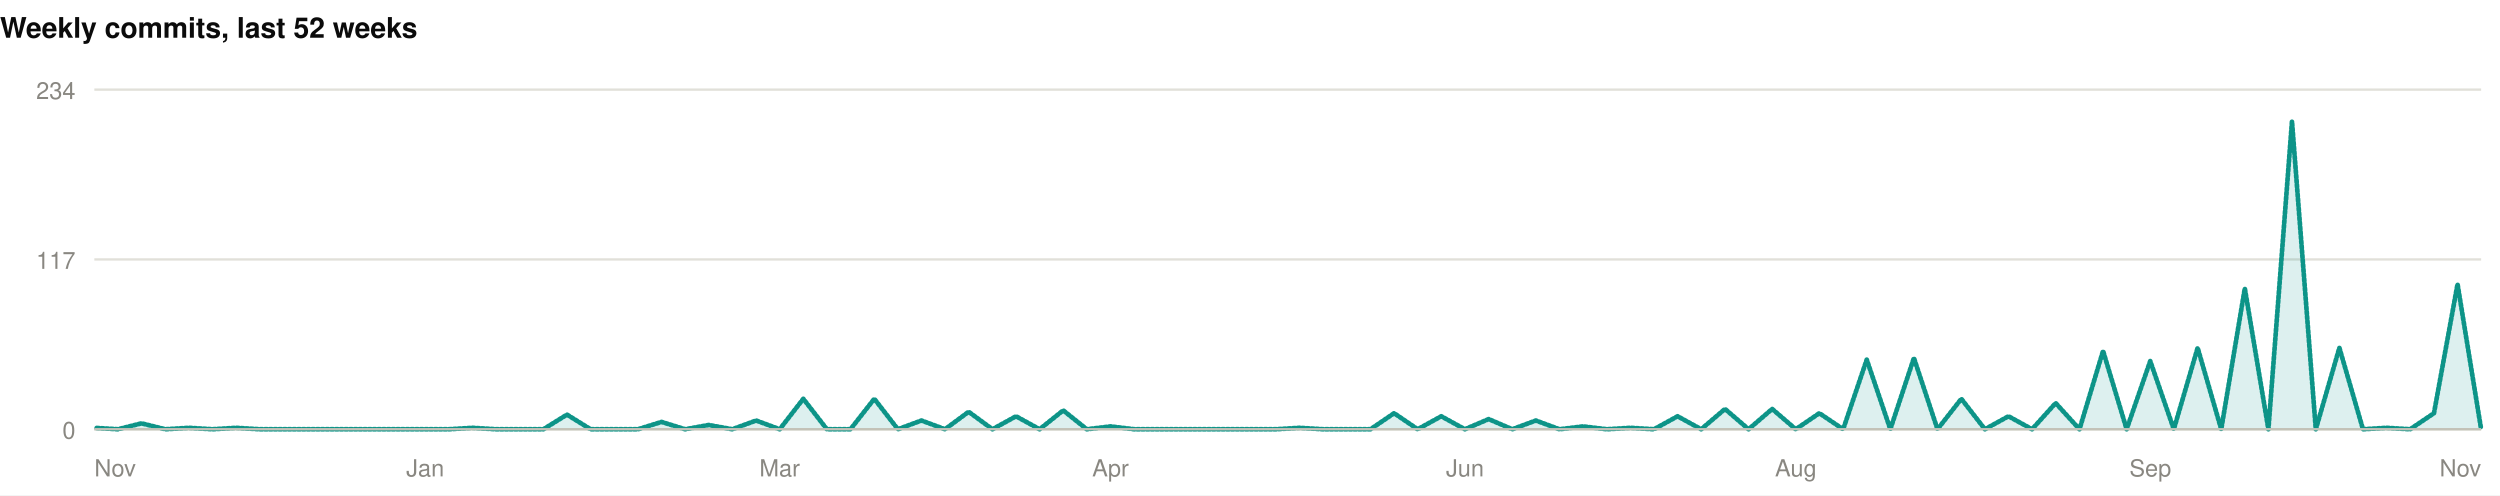
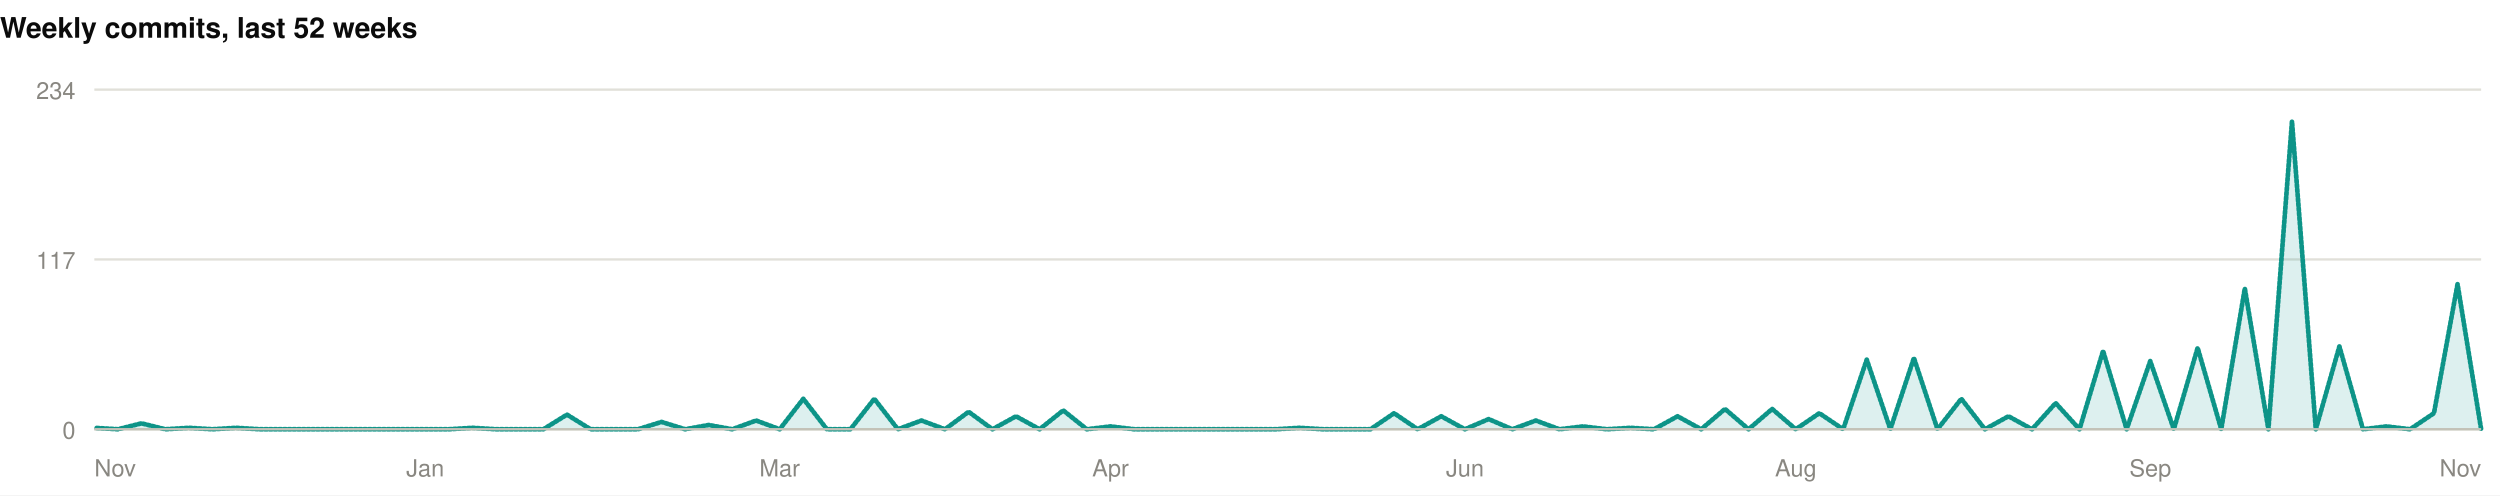
<svg xmlns="http://www.w3.org/2000/svg" width="1060" height="210" viewBox="0 0 1060 210" role="img">
  <rect width="1060" height="210" fill="#ffffff" />
  <style>
@keyframes grow{from{transform:scaleX(0)}}
@keyframes rise{from{opacity:0;transform:translateY(9px)}}
@keyframes fade{from{opacity:0}}
@keyframes draw{to{stroke-dashoffset:0}}
.bar{transform-box:fill-box;transform-origin:left center;animation:grow .9s cubic-bezier(.22,1,.36,1) var(--d,0s) both}
.rise{animation:rise .7s cubic-bezier(.22,1,.36,1) var(--d,0s) both}
.fade{animation:fade .8s ease-out var(--d,0s) both}
.draw{animation:draw 1.7s ease-out .1s both}
@media (prefers-reduced-motion:reduce){
.bar,.rise,.fade,.draw{animation:none;transform:none;opacity:1;stroke-dashoffset:0}
}
</style>
  <g>
    <text x="0" y="16" font-family="-apple-system,BlinkMacSystemFont,'Segoe UI',Helvetica,Arial,sans-serif" font-size="12" font-weight="700" fill="#0b0b0b" text-anchor="start">Weekly commits, last 52 weeks</text>
    <line x1="40" y1="182" x2="1052" y2="182" stroke="#e1e0d9" stroke-width="1" />
    <text x="32" y="186" font-family="-apple-system,BlinkMacSystemFont,'Segoe UI',Helvetica,Arial,sans-serif" font-size="10" font-weight="400" fill="#898781" text-anchor="end">0</text>
    <line x1="40" y1="110" x2="1052" y2="110" stroke="#e1e0d9" stroke-width="1" />
    <text x="32" y="114" font-family="-apple-system,BlinkMacSystemFont,'Segoe UI',Helvetica,Arial,sans-serif" font-size="10" font-weight="400" fill="#898781" text-anchor="end">117</text>
    <line x1="40" y1="38" x2="1052" y2="38" stroke="#e1e0d9" stroke-width="1" />
    <text x="32" y="42" font-family="-apple-system,BlinkMacSystemFont,'Segoe UI',Helvetica,Arial,sans-serif" font-size="10" font-weight="400" fill="#898781" text-anchor="end">234</text>
-     <path class="fade" style="--d:.5s" d="M40.0,181.4L50.0,182.0L60.0,179.5L70.1,182.0L80.1,181.4L90.1,182.0L100.1,181.4L110.1,182.0L120.2,182.0L130.2,182.0L140.2,182.0L150.2,182.0L160.2,182.0L170.3,182.0L180.3,182.0L190.3,182.0L200.3,181.4L210.3,182.0L220.4,182.0L230.4,182.0L240.4,175.8L250.4,182.0L260.4,182.0L270.5,182.0L280.5,178.9L290.5,182.0L300.5,180.2L310.5,182.0L320.6,178.3L330.6,182.0L340.6,169.1L350.6,182.0L360.6,182.0L370.7,169.1L380.7,182.0L390.7,178.3L400.7,182.0L410.7,174.6L420.8,182.0L430.8,176.5L440.8,182.0L450.8,174.0L460.8,182.0L470.9,180.8L480.9,182.0L490.9,182.0L500.9,182.0L510.9,182.0L521.0,182.0L531.0,182.0L541.0,182.0L551.0,181.4L561.0,182.0L571.0,182.0L581.1,182.0L591.1,175.2L601.1,182.0L611.1,176.5L621.1,182.0L631.2,177.7L641.2,182.0L651.2,178.3L661.2,182.0L671.2,180.8L681.3,182.0L691.3,181.4L701.3,182.0L711.3,176.5L721.3,182.0L731.4,173.4L741.4,182.0L751.4,173.4L761.4,182.0L771.4,175.2L781.5,182.0L791.5,152.5L801.5,182.0L811.5,151.8L821.5,182.0L831.6,169.1L841.6,182.0L851.6,176.5L861.6,182.0L871.6,170.9L881.7,182.0L891.7,148.8L901.7,182.0L911.7,153.1L921.7,182.0L931.8,147.5L941.8,182.0L951.8,122.3L961.8,182.0L971.8,51.5L981.9,182.0L991.9,147.5L1001.9,182.0L1011.9,181.4L1021.9,182.0L1032.0,175.2L1042.0,120.5L1052.0,182.0L1052.0,182L40.0,182Z" fill="rgba(13,148,136,0.14)" />
-     <path class="draw" pathLength="1" stroke-dasharray="1" stroke-dashoffset="1" d="M40.0,181.4L50.0,182.0L60.0,179.5L70.1,182.0L80.1,181.4L90.1,182.0L100.1,181.4L110.1,182.0L120.2,182.0L130.2,182.0L140.2,182.0L150.2,182.0L160.2,182.0L170.3,182.0L180.3,182.0L190.3,182.0L200.3,181.4L210.3,182.0L220.4,182.0L230.4,182.0L240.4,175.8L250.4,182.0L260.4,182.0L270.5,182.0L280.5,178.9L290.5,182.0L300.5,180.2L310.5,182.0L320.6,178.3L330.6,182.0L340.6,169.1L350.6,182.0L360.6,182.0L370.7,169.1L380.7,182.0L390.7,178.3L400.7,182.0L410.7,174.6L420.8,182.0L430.8,176.5L440.8,182.0L450.8,174.0L460.8,182.0L470.9,180.8L480.9,182.0L490.9,182.0L500.9,182.0L510.9,182.0L521.0,182.0L531.0,182.0L541.0,182.0L551.0,181.4L561.0,182.0L571.0,182.0L581.1,182.0L591.1,175.2L601.1,182.0L611.1,176.5L621.1,182.0L631.2,177.7L641.2,182.0L651.2,178.3L661.2,182.0L671.2,180.8L681.3,182.0L691.3,181.4L701.3,182.0L711.3,176.5L721.3,182.0L731.4,173.4L741.4,182.0L751.4,173.4L761.4,182.0L771.4,175.2L781.5,182.0L791.5,152.5L801.5,182.0L811.5,151.8L821.5,182.0L831.6,169.1L841.6,182.0L851.6,176.5L861.6,182.0L871.6,170.9L881.7,182.0L891.7,148.8L901.7,182.0L911.7,153.1L921.7,182.0L931.8,147.5L941.8,182.0L951.8,122.3L961.8,182.0L971.8,51.5L981.9,182.0L991.9,147.5L1001.9,182.0L1011.9,181.4L1021.9,182.0L1032.0,175.2L1042.0,120.5L1052.0,182.0" fill="none" stroke="#0d9488" stroke-width="2" stroke-linejoin="round" stroke-linecap="round" />
+     <path class="fade" style="--d:.5s" d="M40.0,181.4L50.0,182.0L60.0,179.5L70.1,182.0L80.1,181.4L90.1,182.0L100.1,181.4L110.1,182.0L120.2,182.0L130.2,182.0L140.2,182.0L150.2,182.0L160.2,182.0L170.3,182.0L180.3,182.0L190.3,182.0L200.3,181.4L210.3,182.0L220.4,182.0L230.4,182.0L240.4,175.8L250.4,182.0L260.4,182.0L270.5,182.0L280.5,178.9L290.5,182.0L300.5,180.2L310.5,182.0L320.6,178.3L330.6,182.0L340.6,169.1L350.6,182.0L360.6,182.0L370.7,169.1L380.7,182.0L390.7,178.3L400.7,182.0L410.7,174.6L420.8,182.0L430.8,176.5L440.8,182.0L450.8,174.0L460.8,182.0L470.9,180.8L480.9,182.0L490.9,182.0L500.9,182.0L510.9,182.0L521.0,182.0L531.0,182.0L541.0,182.0L551.0,181.4L561.0,182.0L571.0,182.0L581.1,182.0L591.1,175.2L601.1,182.0L611.1,176.5L621.1,182.0L631.2,177.7L641.2,182.0L651.2,178.3L661.2,182.0L671.2,180.8L681.3,182.0L691.3,181.4L701.3,182.0L711.3,176.5L721.3,182.0L731.4,173.4L741.4,182.0L751.4,173.4L761.4,182.0L771.4,175.2L781.5,182.0L791.5,152.5L801.5,182.0L811.5,151.8L821.5,182.0L831.6,169.1L841.6,182.0L851.6,176.5L861.6,182.0L871.6,170.9L881.7,182.0L891.7,148.8L901.7,182.0L911.7,153.1L921.7,182.0L931.8,147.5L941.8,182.0L951.8,122.3L961.8,182.0L971.8,51.5L981.9,182.0L991.9,146.9L1001.9,182.0L1011.9,180.8L1021.9,182.0L1032.0,175.2L1042.0,120.5L1052.0,182.0L1052.0,182L40.0,182Z" fill="rgba(13,148,136,0.14)" />
+     <path class="draw" pathLength="1" stroke-dasharray="1" stroke-dashoffset="1" d="M40.0,181.4L50.0,182.0L60.0,179.5L70.1,182.0L80.1,181.4L90.1,182.0L100.1,181.4L110.1,182.0L120.2,182.0L130.2,182.0L140.2,182.0L150.2,182.0L160.2,182.0L170.3,182.0L180.3,182.0L190.3,182.0L200.3,181.4L210.3,182.0L220.4,182.0L230.4,182.0L240.4,175.8L250.4,182.0L260.4,182.0L270.5,182.0L280.5,178.9L290.5,182.0L300.5,180.2L310.5,182.0L320.6,178.3L330.6,182.0L340.6,169.1L350.6,182.0L360.6,182.0L370.7,169.1L380.7,182.0L390.7,178.3L400.7,182.0L410.7,174.6L420.8,182.0L430.8,176.5L440.8,182.0L450.8,174.0L460.8,182.0L470.9,180.8L480.9,182.0L490.9,182.0L500.9,182.0L510.9,182.0L521.0,182.0L531.0,182.0L541.0,182.0L551.0,181.4L561.0,182.0L571.0,182.0L581.1,182.0L591.1,175.2L601.1,182.0L611.1,176.5L621.1,182.0L631.2,177.7L641.2,182.0L651.2,178.3L661.2,182.0L671.2,180.8L681.3,182.0L691.3,181.4L701.3,182.0L711.3,176.5L721.3,182.0L731.4,173.4L741.4,182.0L751.4,173.4L761.4,182.0L771.4,175.2L781.5,182.0L791.5,152.5L801.5,182.0L811.5,151.8L821.5,182.0L831.6,169.1L841.6,182.0L851.6,176.5L861.6,182.0L871.6,170.9L881.7,182.0L891.7,148.8L901.7,182.0L911.7,153.1L921.7,182.0L931.8,147.5L941.8,182.0L951.8,122.3L961.8,182.0L971.8,51.5L981.9,182.0L991.9,146.9L1001.9,182.0L1011.9,180.8L1021.9,182.0L1032.0,175.2L1042.0,120.5L1052.0,182.0" fill="none" stroke="#0d9488" stroke-width="2" stroke-linejoin="round" stroke-linecap="round" />
    <line x1="40" y1="182" x2="1052" y2="182" stroke="#c3c2b7" stroke-width="1" />
    <text x="40" y="202" font-family="-apple-system,BlinkMacSystemFont,'Segoe UI',Helvetica,Arial,sans-serif" font-size="10" font-weight="400" fill="#898781" text-anchor="start">Nov</text>
    <text x="180.277" y="202" font-family="-apple-system,BlinkMacSystemFont,'Segoe UI',Helvetica,Arial,sans-serif" font-size="10" font-weight="400" fill="#898781" text-anchor="middle">Jan</text>
    <text x="330.574" y="202" font-family="-apple-system,BlinkMacSystemFont,'Segoe UI',Helvetica,Arial,sans-serif" font-size="10" font-weight="400" fill="#898781" text-anchor="middle">Mar</text>
    <text x="470.851" y="202" font-family="-apple-system,BlinkMacSystemFont,'Segoe UI',Helvetica,Arial,sans-serif" font-size="10" font-weight="400" fill="#898781" text-anchor="middle">Apr</text>
    <text x="621.149" y="202" font-family="-apple-system,BlinkMacSystemFont,'Segoe UI',Helvetica,Arial,sans-serif" font-size="10" font-weight="400" fill="#898781" text-anchor="middle">Jun</text>
    <text x="761.426" y="202" font-family="-apple-system,BlinkMacSystemFont,'Segoe UI',Helvetica,Arial,sans-serif" font-size="10" font-weight="400" fill="#898781" text-anchor="middle">Aug</text>
    <text x="911.723" y="202" font-family="-apple-system,BlinkMacSystemFont,'Segoe UI',Helvetica,Arial,sans-serif" font-size="10" font-weight="400" fill="#898781" text-anchor="middle">Sep</text>
    <text x="1052" y="202" font-family="-apple-system,BlinkMacSystemFont,'Segoe UI',Helvetica,Arial,sans-serif" font-size="10" font-weight="400" fill="#898781" text-anchor="end">Nov</text>
  </g>
</svg>
